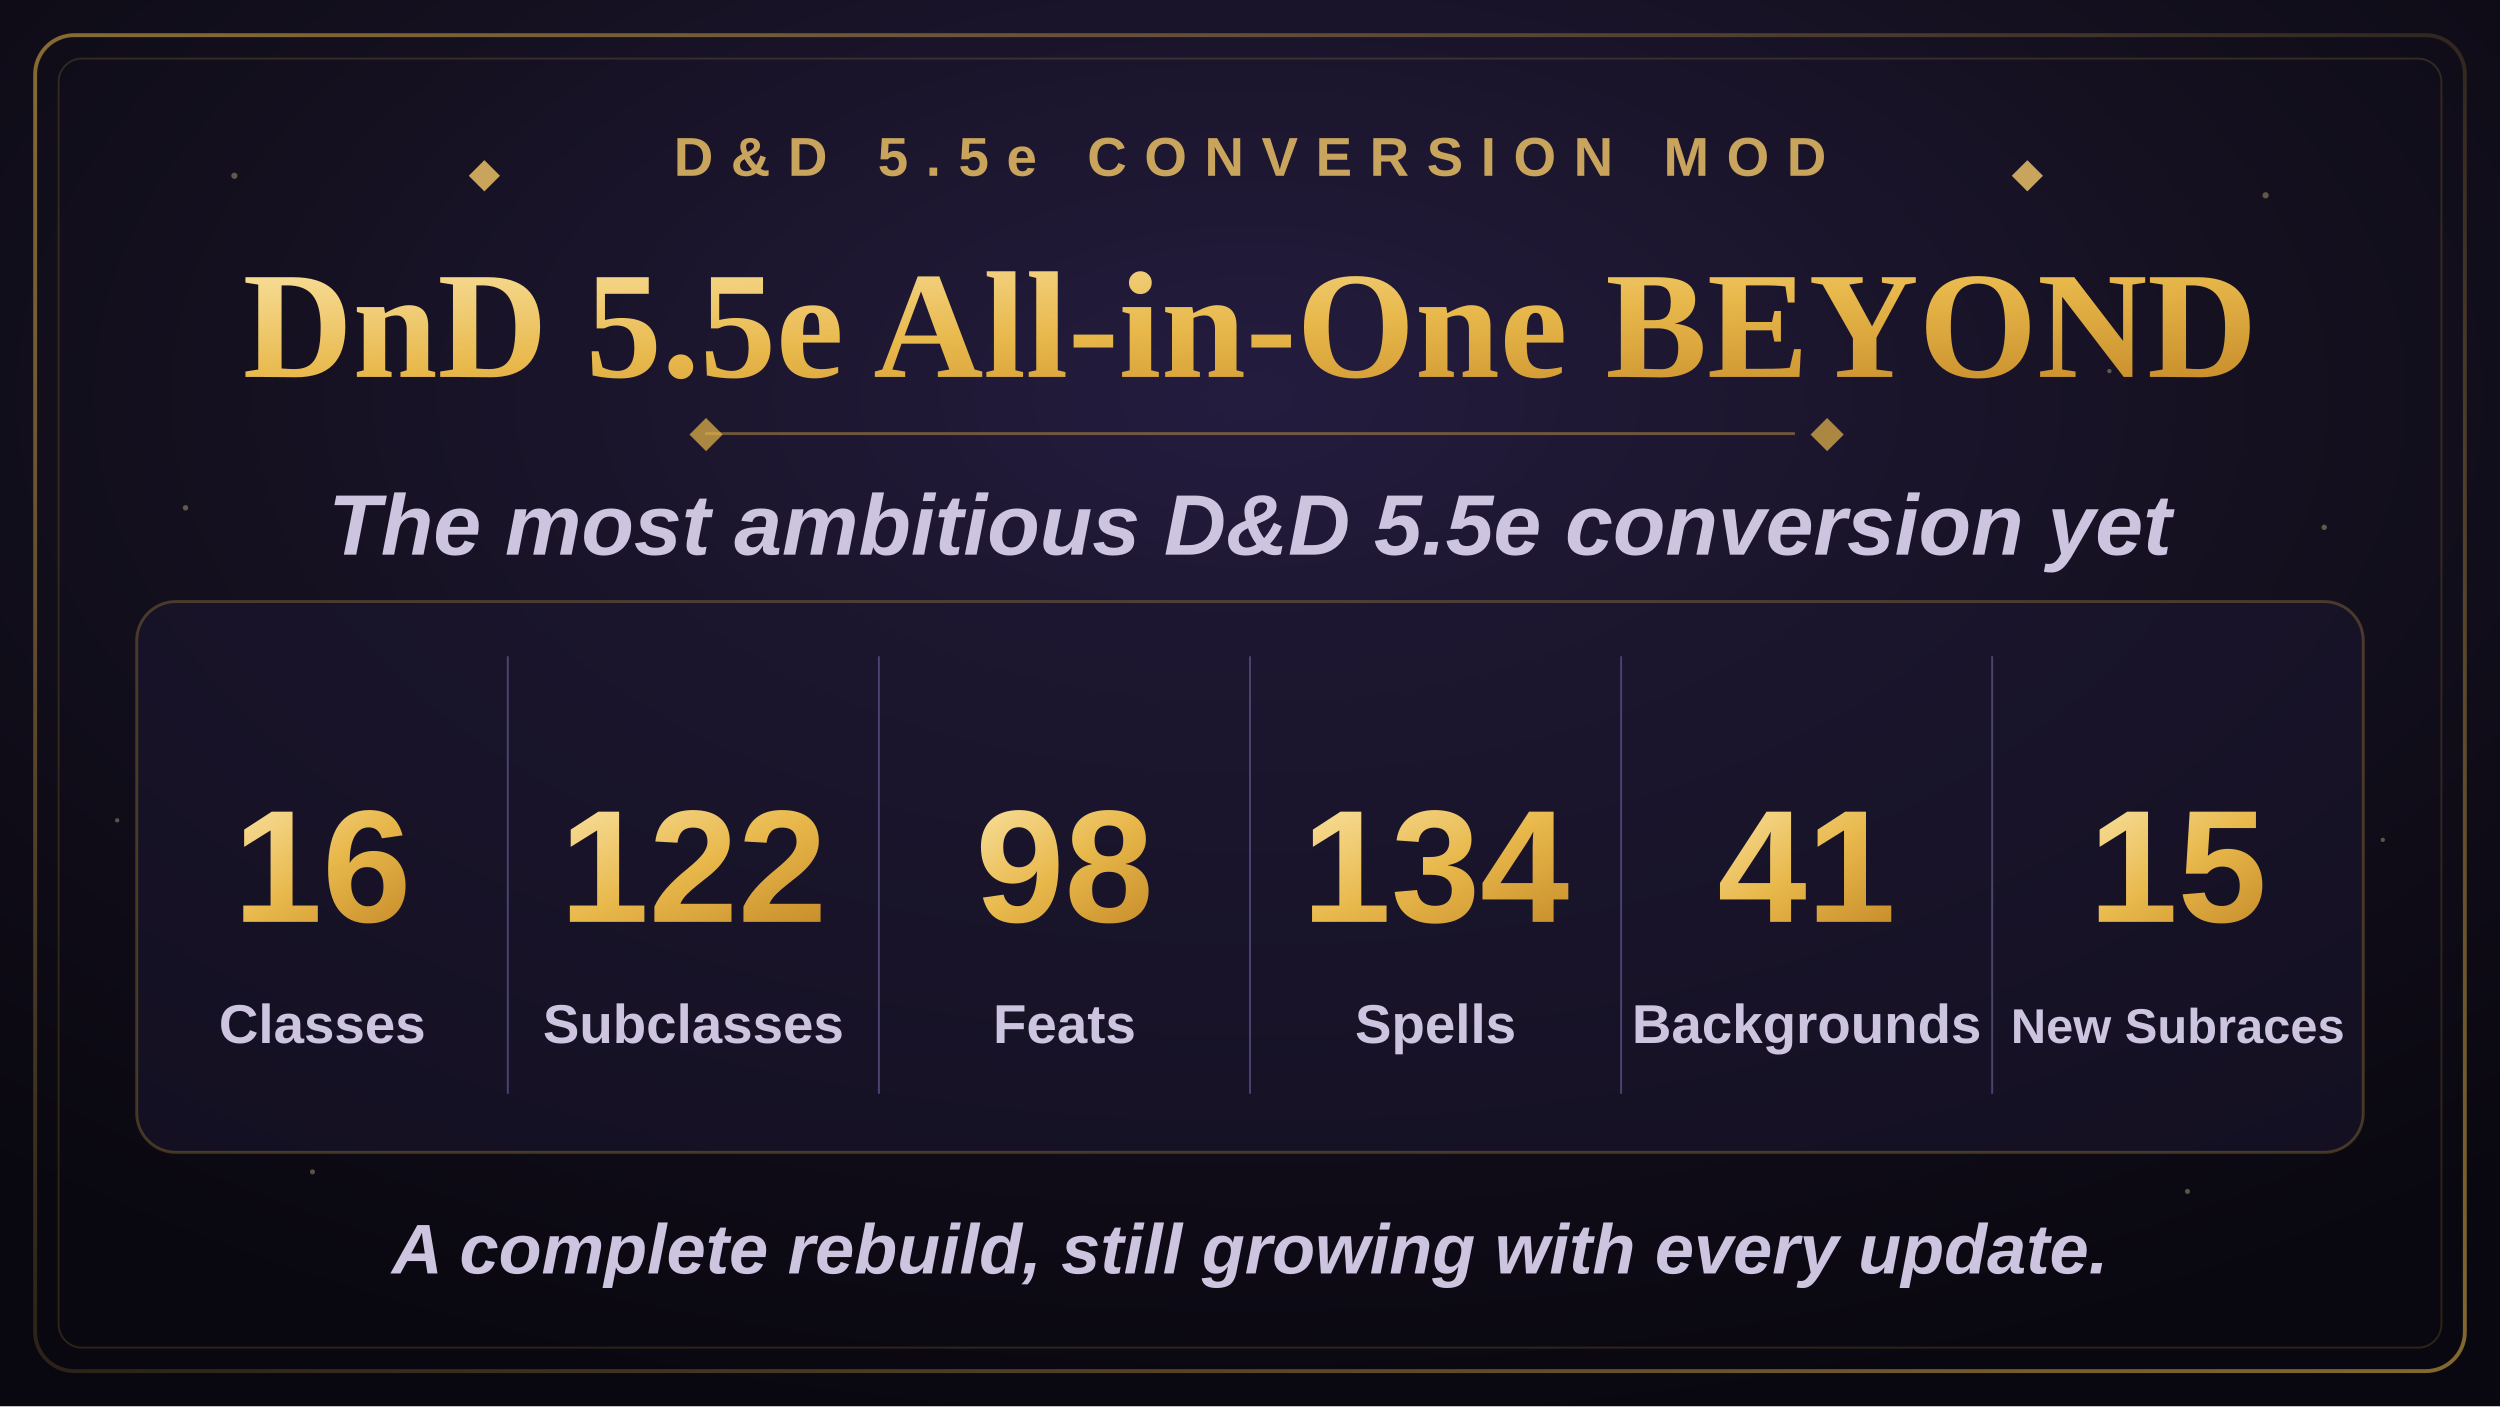
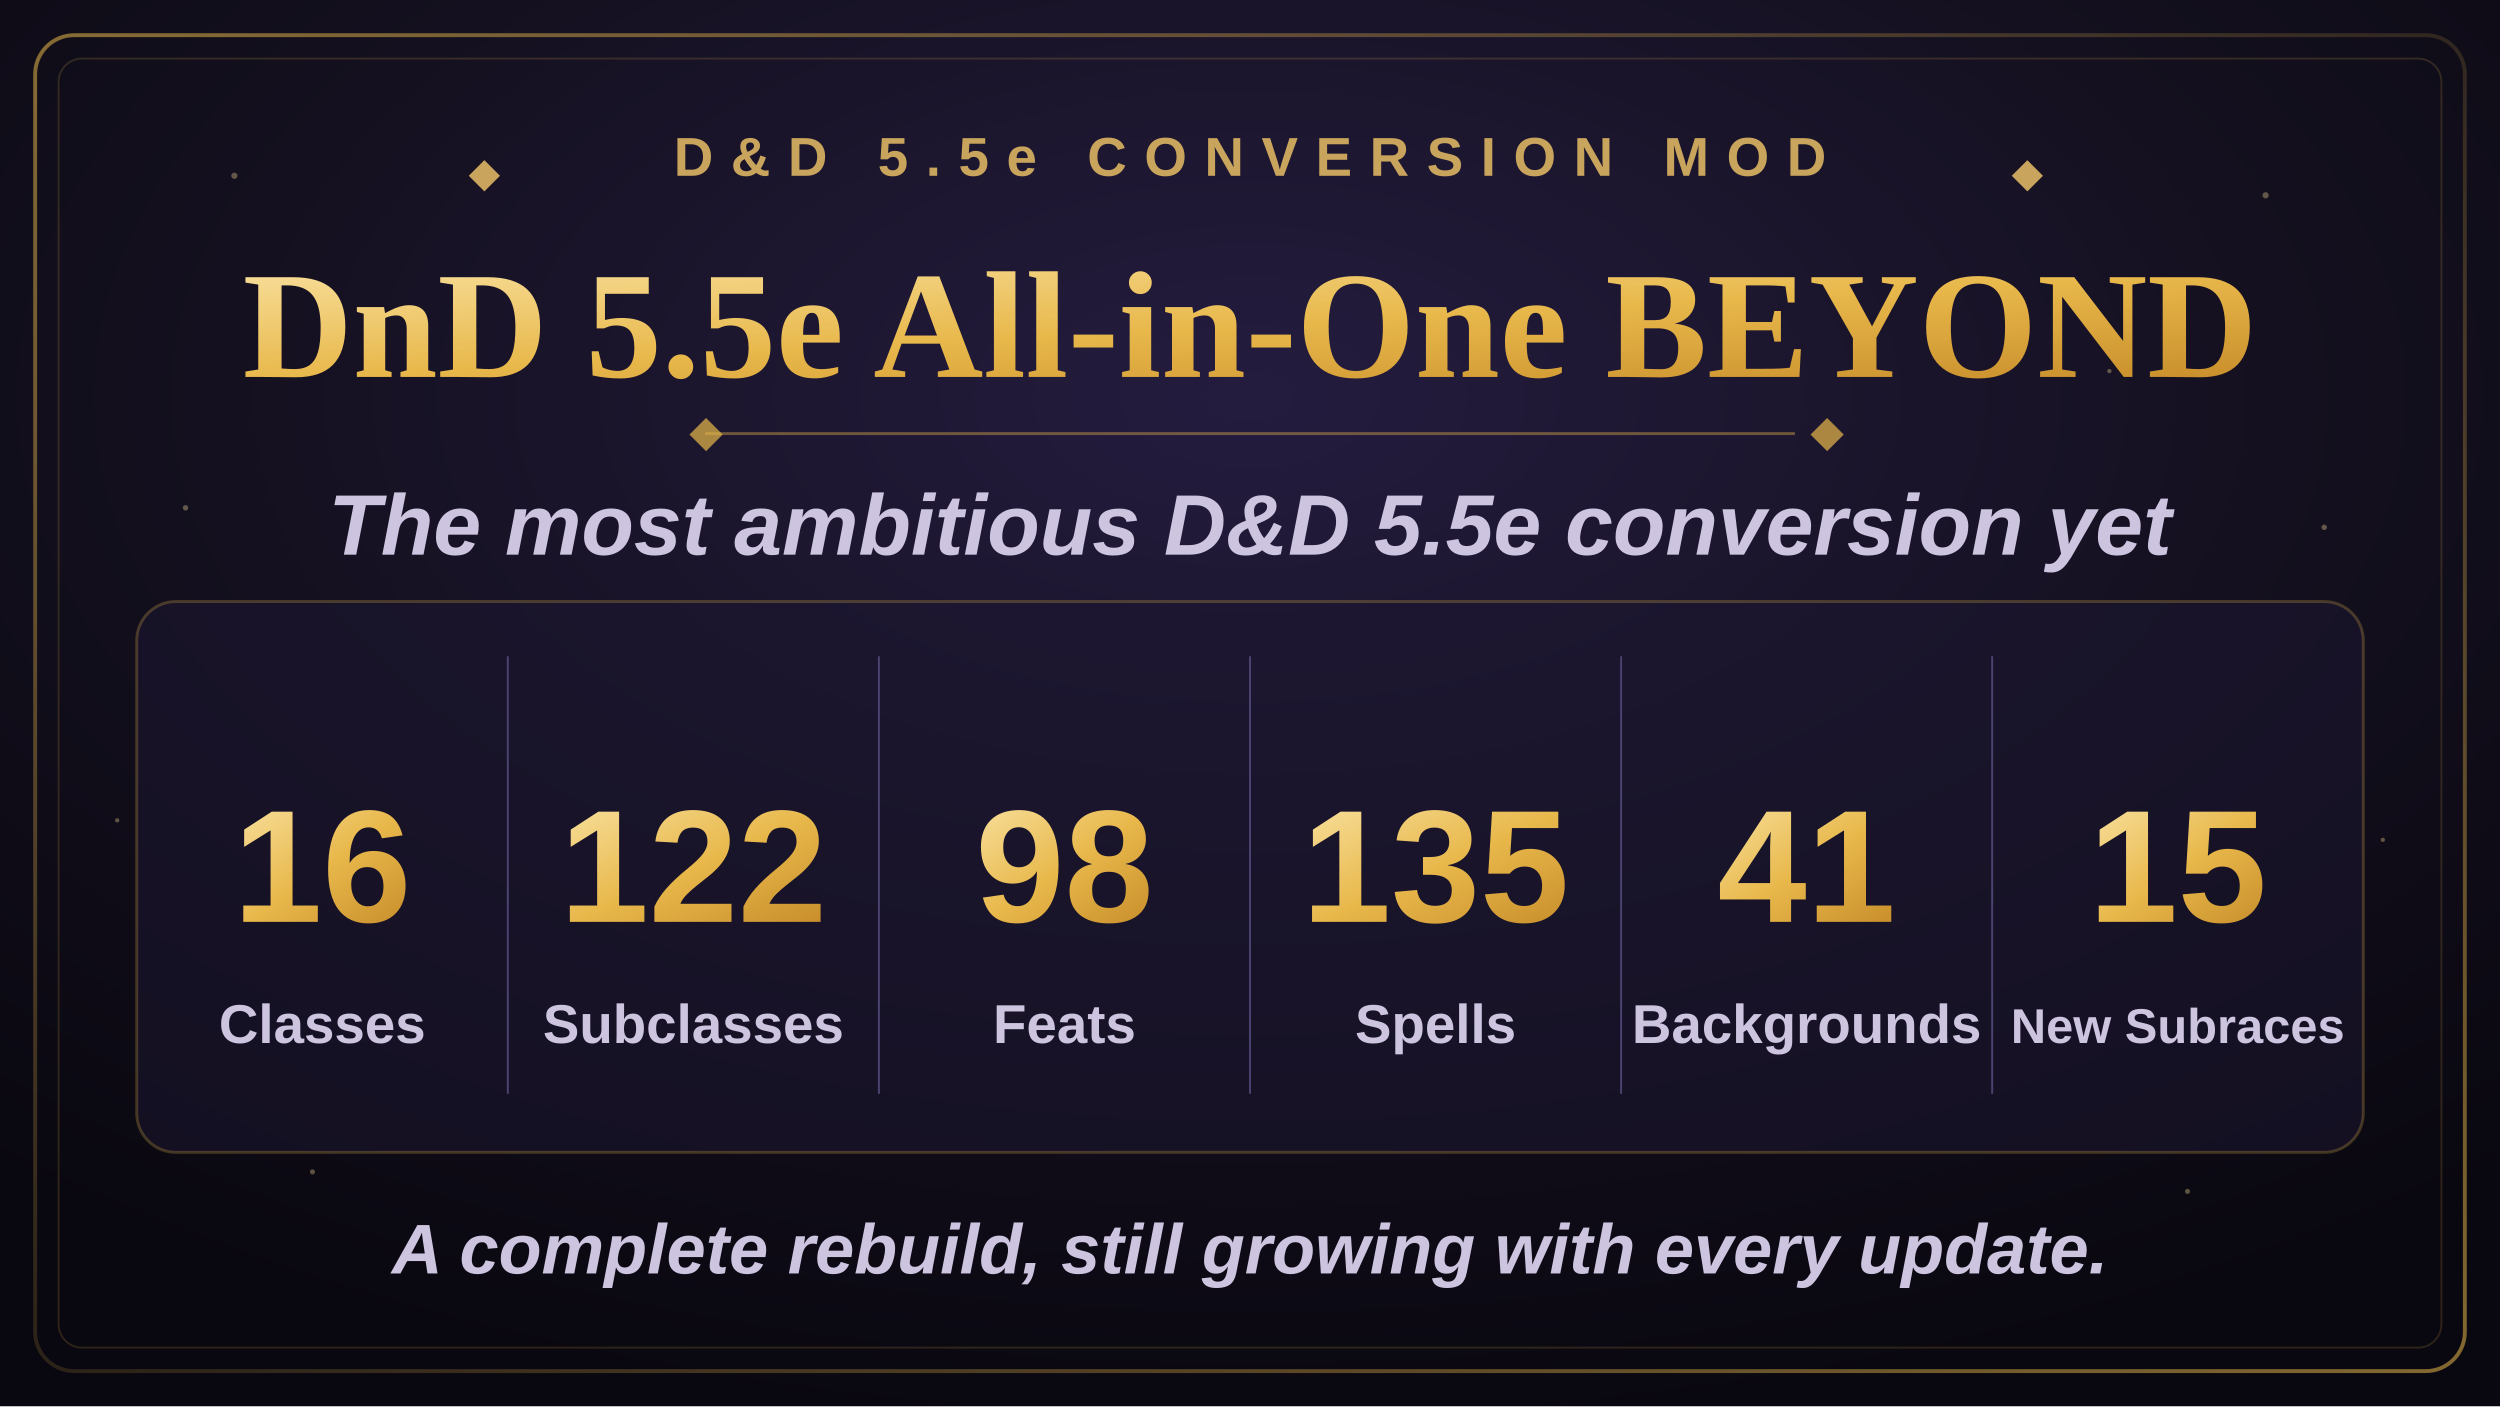
<svg xmlns="http://www.w3.org/2000/svg" width="1280" height="720" viewBox="0 0 1280 720">
  <defs>
    <radialGradient id="bgGlow" cx="50%" cy="28%" r="75%">
      <stop offset="0%" stop-color="#241c3f" />
      <stop offset="55%" stop-color="#14101f" />
      <stop offset="100%" stop-color="#09070f" />
    </radialGradient>
    <linearGradient id="goldGrad" x1="0%" y1="0%" x2="100%" y2="100%">
      <stop offset="0%" stop-color="#f7dd97" />
      <stop offset="50%" stop-color="#e8b84b" />
      <stop offset="100%" stop-color="#c98f2c" />
    </linearGradient>
    <linearGradient id="borderGrad" x1="0%" y1="0%" x2="100%" y2="100%">
      <stop offset="0%" stop-color="#e8b84b" stop-opacity="0.55" />
      <stop offset="50%" stop-color="#e8b84b" stop-opacity="0.15" />
      <stop offset="100%" stop-color="#e8b84b" stop-opacity="0.55" />
    </linearGradient>
    <symbol id="diamond" viewBox="-6 -6 12 12">
      <polygon points="0,-6 6,0 0,6 -6,0" />
    </symbol>
  </defs>
  <rect x="0" y="0" width="1280" height="720" fill="url(#bgGlow)" />
  <g fill="#f7dd97" opacity="0.35">
    <circle cx="120" cy="90" r="1.6" />
    <circle cx="210" cy="180" r="1.1" />
    <circle cx="95" cy="260" r="1.4" />
    <circle cx="1160" cy="100" r="1.6" />
    <circle cx="1080" cy="190" r="1.1" />
    <circle cx="1190" cy="270" r="1.4" />
    <circle cx="160" cy="600" r="1.3" />
    <circle cx="1120" cy="610" r="1.3" />
    <circle cx="60" cy="420" r="1.1" />
    <circle cx="1220" cy="430" r="1.1" />
  </g>
  <rect x="18" y="18" width="1244" height="684" rx="20" fill="none" stroke="url(#borderGrad)" stroke-width="2" />
  <rect x="30" y="30" width="1220" height="660" rx="12" fill="none" stroke="#e8b84b" stroke-opacity="0.16" stroke-width="1" />
  <g transform="translate(640,90)" text-anchor="middle">
    <use href="#diamond" x="-400" y="-8" width="16" height="16" fill="#c9a45c" />
    <text x="0" y="0" font-family="Arial, Helvetica, sans-serif" font-size="28" font-weight="700" letter-spacing="9" fill="#c9a45c">D&amp;D 5.5e CONVERSION MOD</text>
    <use href="#diamond" x="390" y="-8" width="16" height="16" fill="#c9a45c" />
  </g>
  <text x="640" y="193" text-anchor="middle" font-family="Georgia, 'Times New Roman', serif" font-size="78" font-weight="700" fill="url(#goldGrad)">DnD 5.5e All-in-One BEYOND</text>
  <line x1="361" y1="222" x2="919" y2="222" stroke="#e8b84b" stroke-opacity="0.4" stroke-width="1.5" />
  <use href="#diamond" x="353" y="214" width="17" height="17" fill="#e8b84b" fill-opacity="0.7" />
  <use href="#diamond" x="927" y="214" width="17" height="17" fill="#e8b84b" fill-opacity="0.7" />
  <text x="640" y="284" text-anchor="middle" font-family="Arial, Helvetica, sans-serif" font-size="44" font-weight="600" font-style="italic" fill="#cdc4e0">The most ambitious D&amp;D 5.5e conversion yet</text>
  <rect x="70" y="308" width="1140" height="282" rx="20" fill="#1c1730" fill-opacity="0.55" stroke="#e8b84b" stroke-opacity="0.25" stroke-width="1.5" />
  <g stroke="#4a4370" stroke-width="1">
    <line x1="260" y1="336" x2="260" y2="560" />
    <line x1="450" y1="336" x2="450" y2="560" />
    <line x1="640" y1="336" x2="640" y2="560" />
    <line x1="830" y1="336" x2="830" y2="560" />
    <line x1="1020" y1="336" x2="1020" y2="560" />
  </g>
  <g text-anchor="middle" font-family="Arial, Helvetica, sans-serif">
    <text x="165" y="472" font-size="82" font-weight="800" fill="url(#goldGrad)">16</text>
    <text x="165" y="534" font-size="28" font-weight="600" fill="#cdc4e0">Classes</text>
    <text x="355" y="472" font-size="82" font-weight="800" fill="url(#goldGrad)">122</text>
    <text x="355" y="534" font-size="28" font-weight="600" fill="#cdc4e0">Subclasses</text>
    <text x="545" y="472" font-size="82" font-weight="800" fill="url(#goldGrad)">98</text>
    <text x="545" y="534" font-size="28" font-weight="600" fill="#cdc4e0">Feats</text>
-     <text x="735" y="472" font-size="82" font-weight="800" fill="url(#goldGrad)">134</text>
+     <text x="735" y="472" font-size="82" font-weight="800" fill="url(#goldGrad)">135</text>
    <text x="735" y="534" font-size="28" font-weight="600" fill="#cdc4e0">Spells</text>
    <text x="925" y="472" font-size="82" font-weight="800" fill="url(#goldGrad)">41</text>
    <text x="925" y="534" font-size="28" font-weight="600" fill="#cdc4e0">Backgrounds</text>
    <text x="1115" y="472" font-size="82" font-weight="800" fill="url(#goldGrad)">15</text>
    <text x="1115" y="534" font-size="25" font-weight="600" fill="#cdc4e0">New Subraces</text>
  </g>
  <text x="640" y="652" text-anchor="middle" font-family="Arial, Helvetica, sans-serif" font-size="36" font-weight="600" font-style="italic" fill="#cdc4e0">A complete rebuild, still growing with every update.</text>
</svg>
